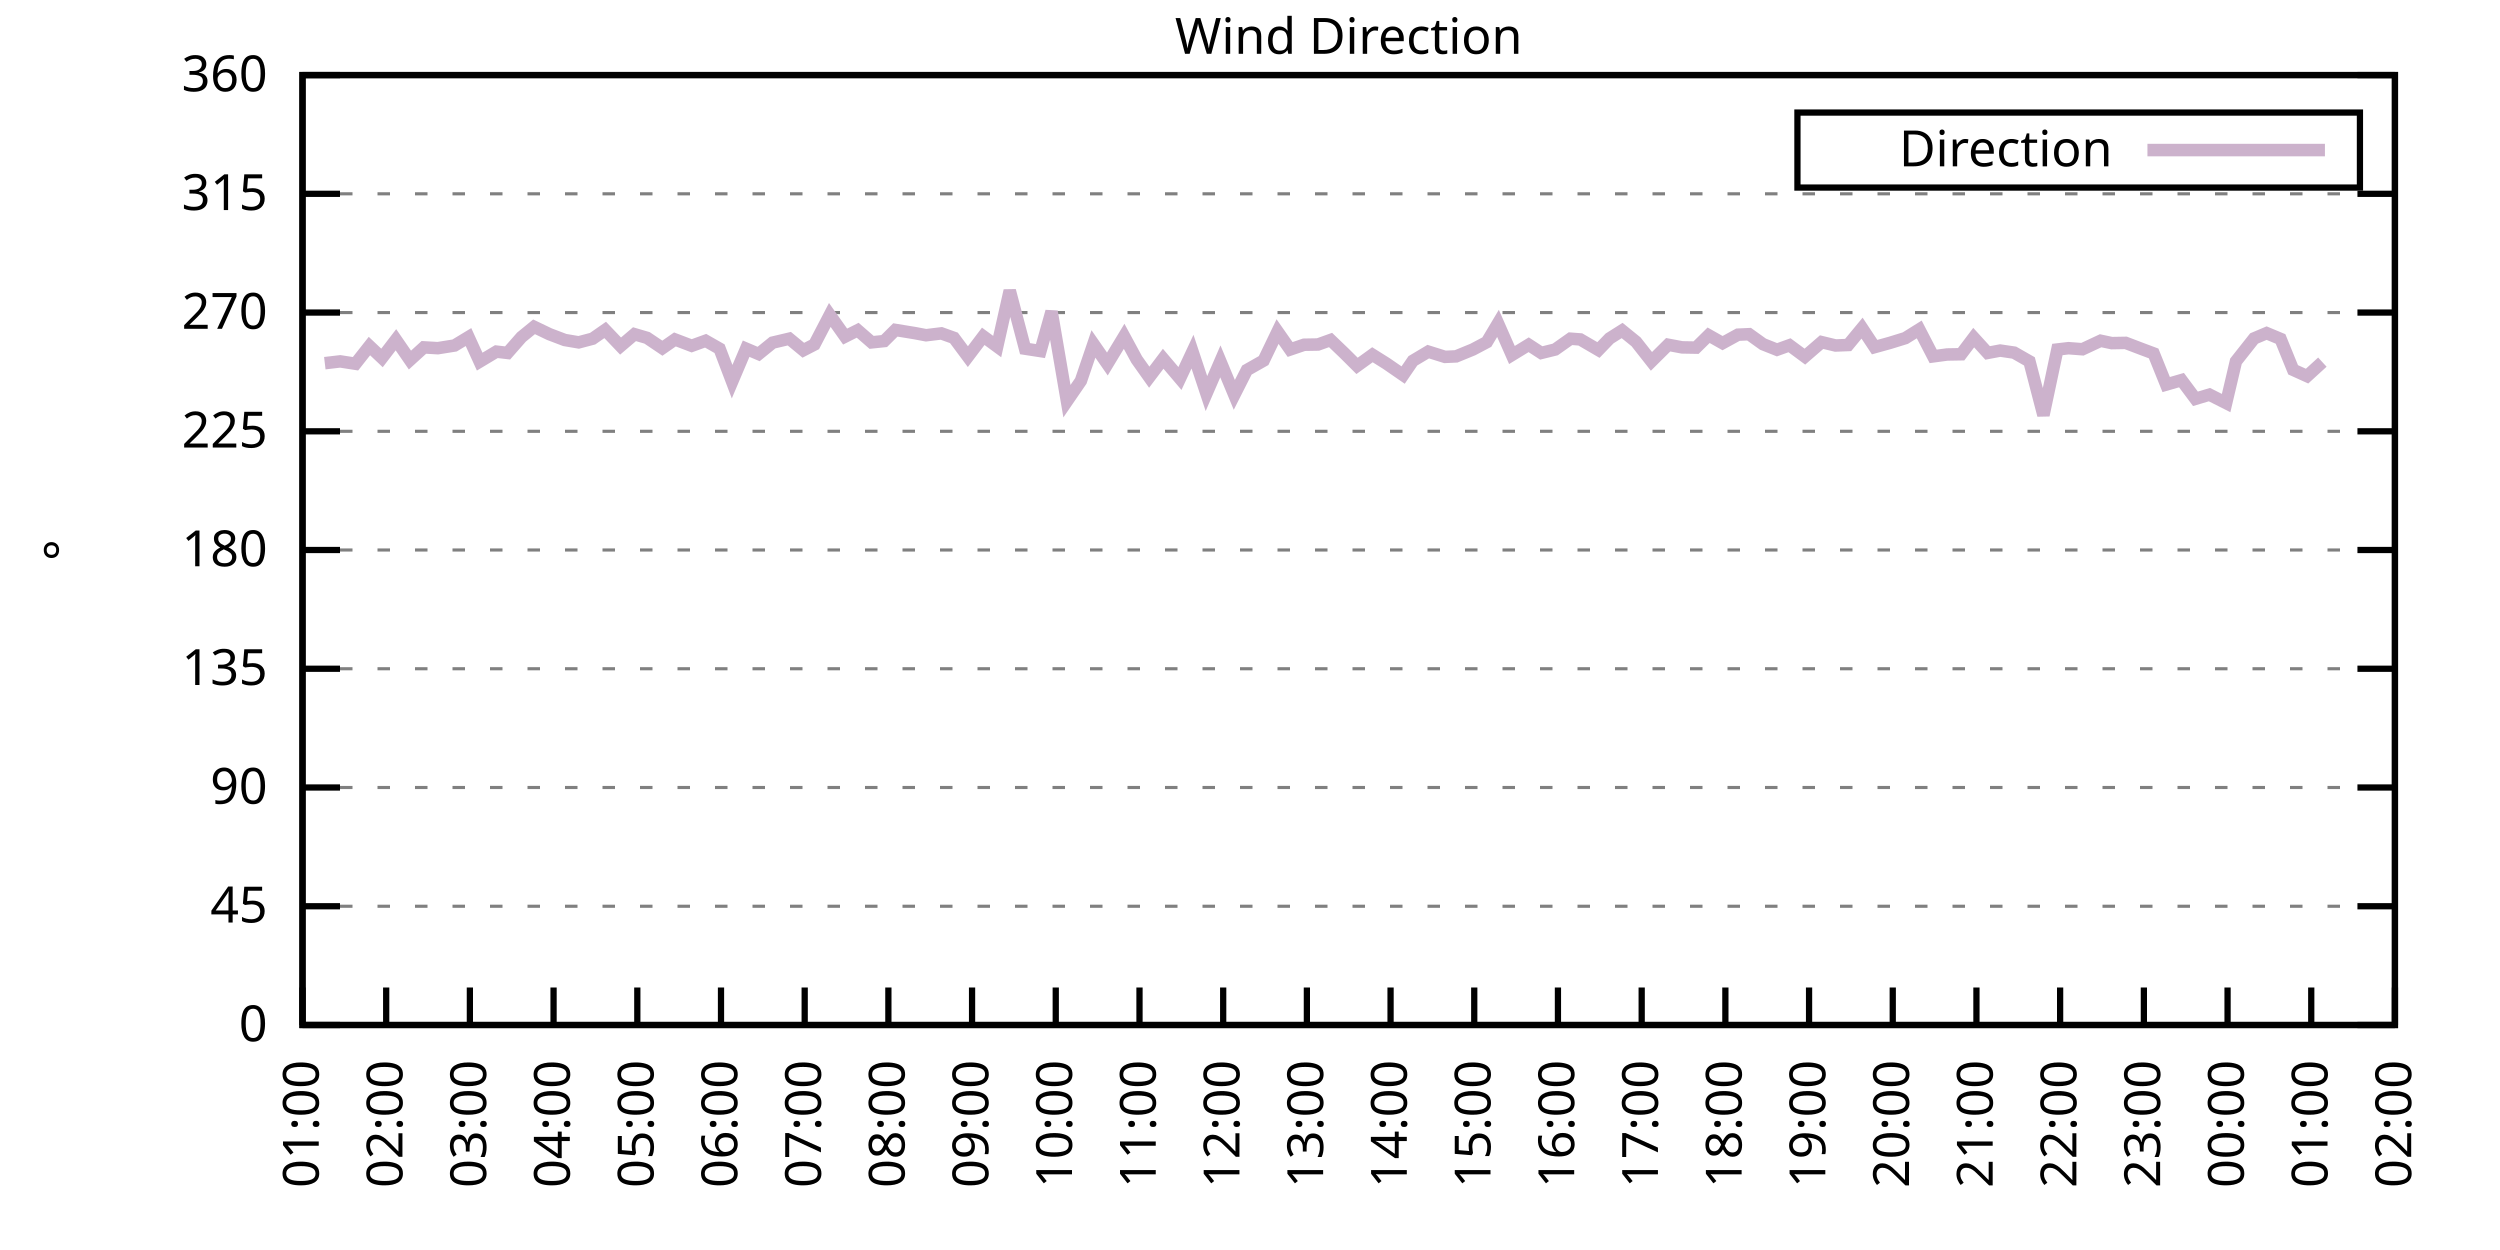
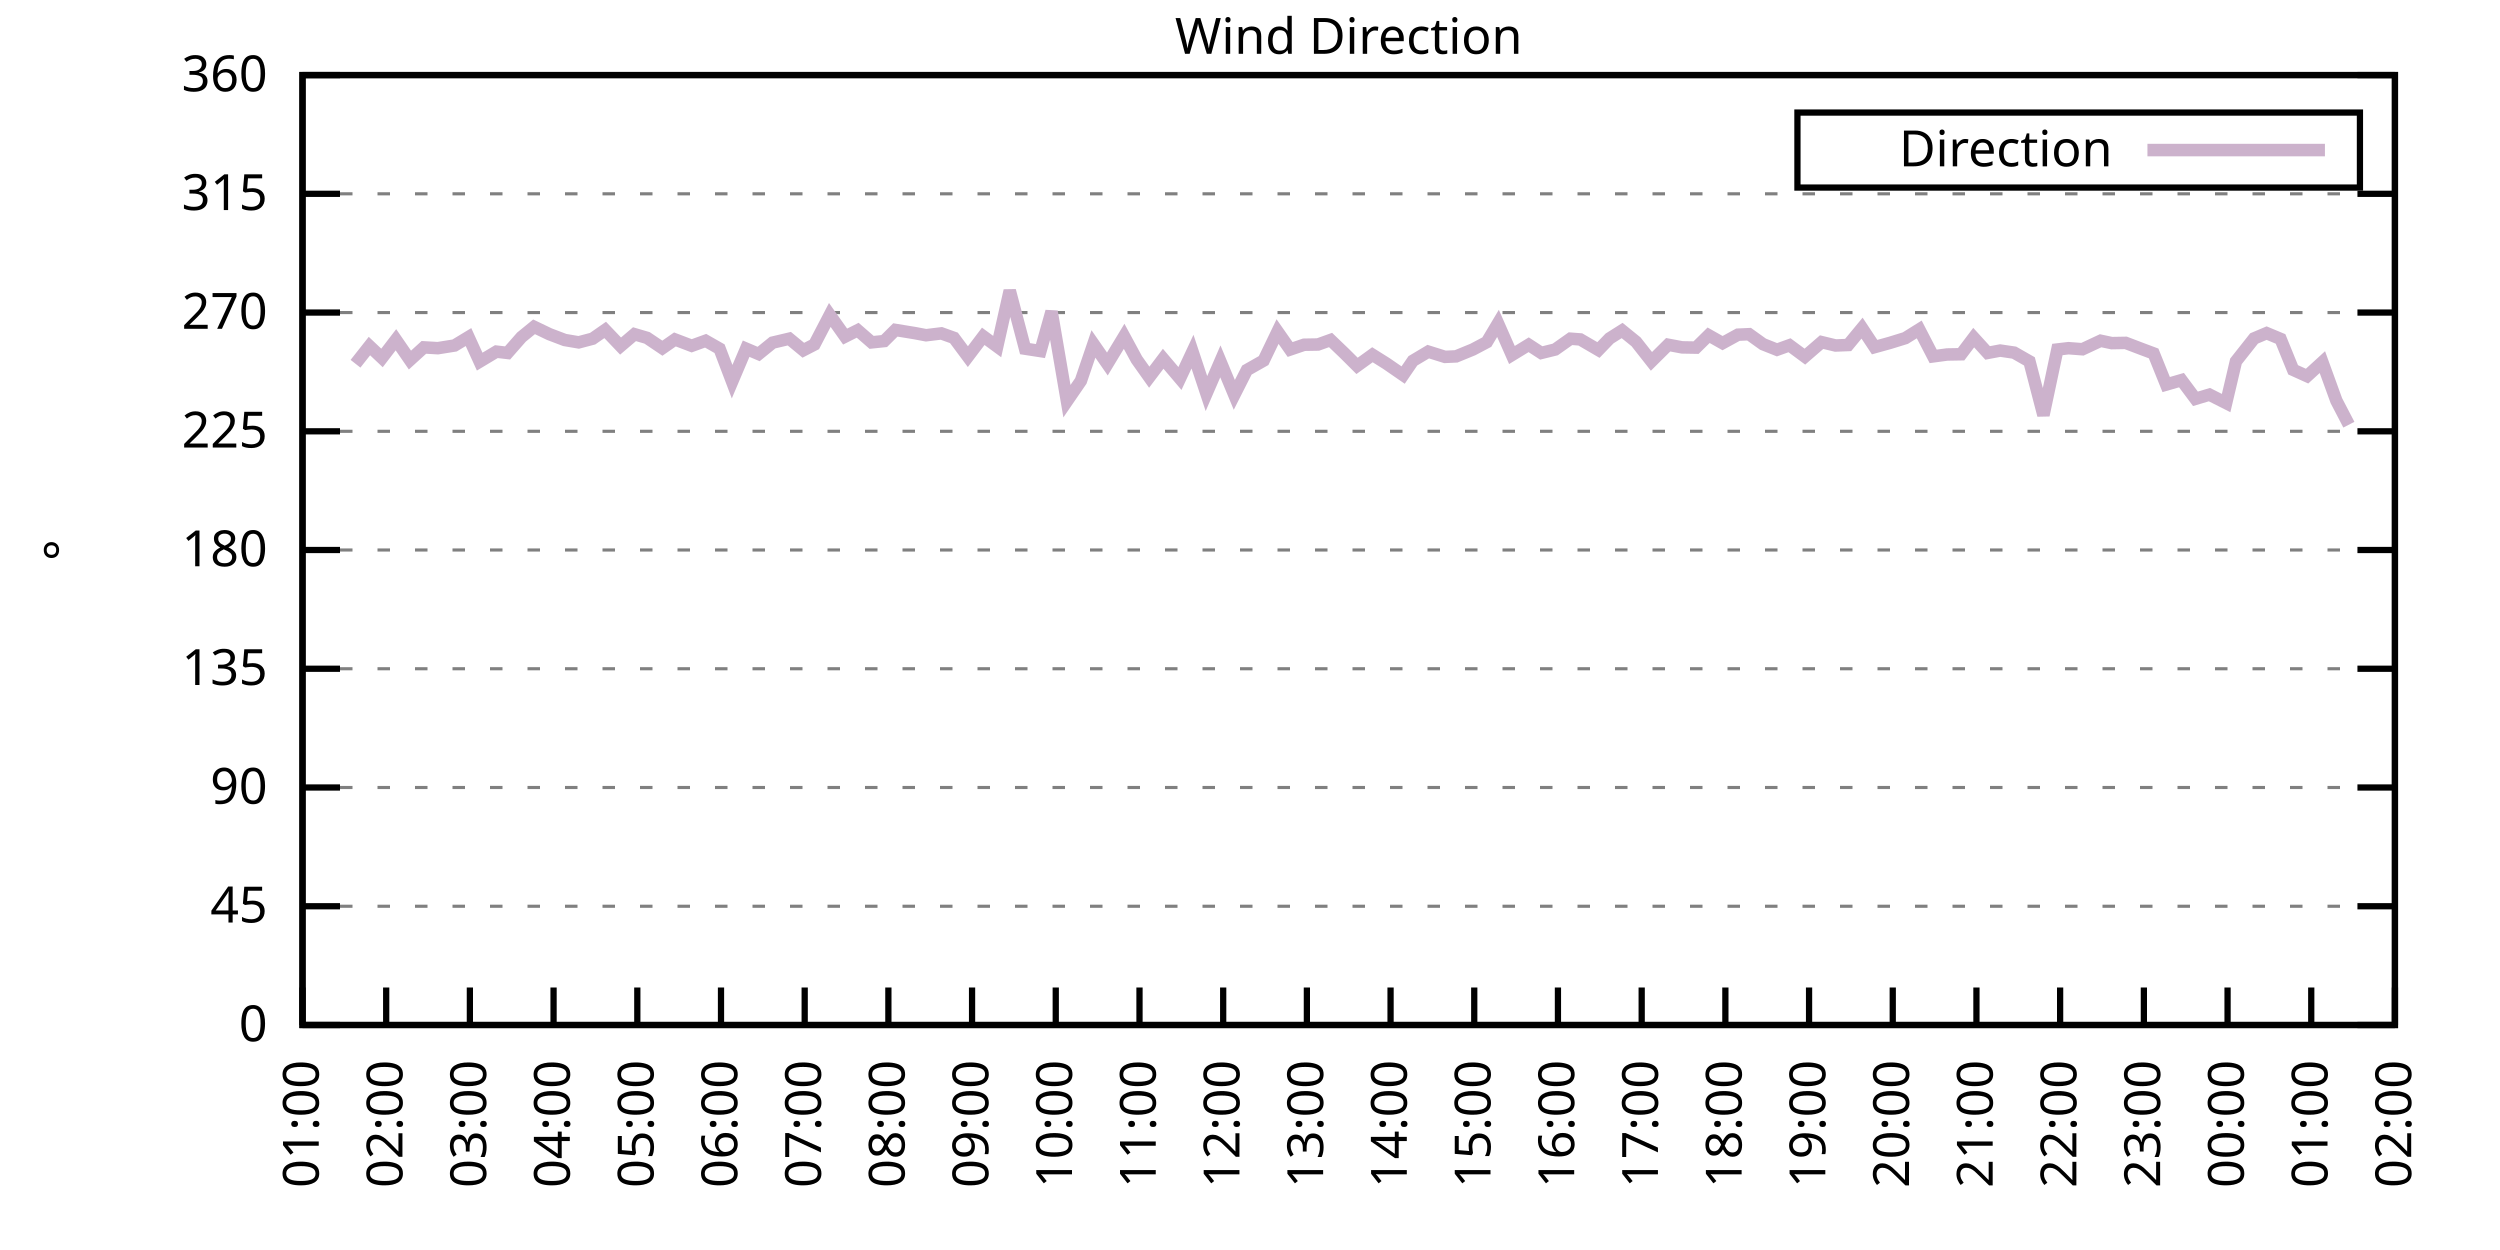
<svg xmlns="http://www.w3.org/2000/svg" xmlns:xlink="http://www.w3.org/1999/xlink" width="400" height="200" viewBox="0 0 400 200">
  <g id="gnuplot_canvas">
    <rect x="0" y="0" width="400" height="200" fill="none" />
    <defs>
      <circle id="gpDot" r="0.5" stroke-width="0.5" stroke="currentColor" />
      <path id="gpPt0" stroke-width="0.333" stroke="currentColor" d="M-1,0 h2 M0,-1 v2" />
      <path id="gpPt1" stroke-width="0.333" stroke="currentColor" d="M-1,-1 L1,1 M1,-1 L-1,1" />
      <path id="gpPt2" stroke-width="0.333" stroke="currentColor" d="M-1,0 L1,0 M0,-1 L0,1 M-1,-1 L1,1 M-1,1 L1,-1" />
      <rect id="gpPt3" stroke-width="0.333" stroke="currentColor" x="-1" y="-1" width="2" height="2" />
      <rect id="gpPt4" stroke-width="0.333" stroke="currentColor" fill="currentColor" x="-1" y="-1" width="2" height="2" />
      <circle id="gpPt5" stroke-width="0.333" stroke="currentColor" cx="0" cy="0" r="1" />
      <use xlink:href="#gpPt5" id="gpPt6" fill="currentColor" stroke="none" />
      <path id="gpPt7" stroke-width="0.333" stroke="currentColor" d="M0,-1.33 L-1.33,0.67 L1.33,0.67 z" />
      <use xlink:href="#gpPt7" id="gpPt8" fill="currentColor" stroke="none" />
      <use xlink:href="#gpPt7" id="gpPt9" stroke="currentColor" transform="rotate(180)" />
      <use xlink:href="#gpPt9" id="gpPt10" fill="currentColor" stroke="none" />
      <use xlink:href="#gpPt3" id="gpPt11" stroke="currentColor" transform="rotate(45)" />
      <use xlink:href="#gpPt11" id="gpPt12" fill="currentColor" stroke="none" />
      <path id="gpPt13" stroke-width="0.333" stroke="currentColor" d="M0,1.330 L1.265,0.411 L0.782,-1.067 L-0.782,-1.076 L-1.265,0.411 z" />
      <use xlink:href="#gpPt13" id="gpPt14" fill="currentColor" stroke="none" />
      <filter id="textbox" filterUnits="objectBoundingBox" x="0" y="0" height="1" width="1">
        <feFlood flood-color="white" flood-opacity="1" result="bgnd" />
        <feComposite in="SourceGraphic" in2="bgnd" operator="atop" />
      </filter>
      <filter id="greybox" filterUnits="objectBoundingBox" x="0" y="0" height="1" width="1">
        <feFlood flood-color="lightgrey" flood-opacity="1" result="grey" />
        <feComposite in="SourceGraphic" in2="grey" operator="atop" />
      </filter>
    </defs>
    <g fill="none" color="white" stroke="currentColor" stroke-width="1.00" stroke-linecap="butt" stroke-linejoin="miter">
</g>
    <g fill="none" color="black" stroke="currentColor" stroke-width="1.00" stroke-linecap="butt" stroke-linejoin="miter">
      <g stroke="none" shape-rendering="crispEdges">
        <polygon fill="rgb(255, 255, 255)" points="48.40,164.00 383.18,164.00 383.18,12.02 48.40,12.02 " />
      </g>
    </g>
    <g fill="none" color="black" stroke="currentColor" stroke-width="1.00" stroke-linecap="butt" stroke-linejoin="miter">
</g>
    <g fill="none" color="black" stroke="black" stroke-width="0.50" stroke-linecap="butt" stroke-linejoin="miter">
</g>
    <g fill="none" color="gray" stroke="currentColor" stroke-width="0.50" stroke-linecap="butt" stroke-linejoin="miter">
      <path stroke="gray" stroke-dasharray="2,4" class="gridline" d="M48.40,164.00 L383.19,164.00  " />
    </g>
    <g fill="none" color="gray" stroke="gray" stroke-width="1.00" stroke-linecap="butt" stroke-linejoin="miter">
</g>
    <g fill="none" color="black" stroke="currentColor" stroke-width="1.00" stroke-linecap="butt" stroke-linejoin="miter">
      <path stroke="black" d="M48.40,164.00 L54.40,164.00 M383.19,164.00 L377.19,164.00  " />
      <g transform="translate(42.80,166.60)" stroke="none" fill="black" font-family="Sans" font-size="8.00" text-anchor="end">
        <text>
          <tspan font-family="Sans"> 0</tspan>
        </text>
      </g>
    </g>
    <g fill="none" color="black" stroke="currentColor" stroke-width="1.00" stroke-linecap="butt" stroke-linejoin="miter">
</g>
    <g fill="none" color="black" stroke="black" stroke-width="0.50" stroke-linecap="butt" stroke-linejoin="miter">
</g>
    <g fill="none" color="gray" stroke="currentColor" stroke-width="0.50" stroke-linecap="butt" stroke-linejoin="miter">
      <path stroke="gray" stroke-dasharray="2,4" class="gridline" d="M48.40,145.00 L383.19,145.00  " />
    </g>
    <g fill="none" color="gray" stroke="gray" stroke-width="1.00" stroke-linecap="butt" stroke-linejoin="miter">
</g>
    <g fill="none" color="black" stroke="currentColor" stroke-width="1.00" stroke-linecap="butt" stroke-linejoin="miter">
      <path stroke="black" d="M48.40,145.00 L54.40,145.00 M383.19,145.00 L377.19,145.00  " />
      <g transform="translate(42.80,147.60)" stroke="none" fill="black" font-family="Sans" font-size="8.00" text-anchor="end">
        <text>
          <tspan font-family="Sans"> 45</tspan>
        </text>
      </g>
    </g>
    <g fill="none" color="black" stroke="currentColor" stroke-width="1.00" stroke-linecap="butt" stroke-linejoin="miter">
</g>
    <g fill="none" color="black" stroke="black" stroke-width="0.50" stroke-linecap="butt" stroke-linejoin="miter">
</g>
    <g fill="none" color="gray" stroke="currentColor" stroke-width="0.50" stroke-linecap="butt" stroke-linejoin="miter">
      <path stroke="gray" stroke-dasharray="2,4" class="gridline" d="M48.40,126.00 L383.19,126.00  " />
    </g>
    <g fill="none" color="gray" stroke="gray" stroke-width="1.00" stroke-linecap="butt" stroke-linejoin="miter">
</g>
    <g fill="none" color="black" stroke="currentColor" stroke-width="1.00" stroke-linecap="butt" stroke-linejoin="miter">
      <path stroke="black" d="M48.40,126.00 L54.40,126.00 M383.19,126.00 L377.19,126.00  " />
      <g transform="translate(42.80,128.60)" stroke="none" fill="black" font-family="Sans" font-size="8.00" text-anchor="end">
        <text>
          <tspan font-family="Sans"> 90</tspan>
        </text>
      </g>
    </g>
    <g fill="none" color="black" stroke="currentColor" stroke-width="1.00" stroke-linecap="butt" stroke-linejoin="miter">
</g>
    <g fill="none" color="black" stroke="black" stroke-width="0.50" stroke-linecap="butt" stroke-linejoin="miter">
</g>
    <g fill="none" color="gray" stroke="currentColor" stroke-width="0.50" stroke-linecap="butt" stroke-linejoin="miter">
      <path stroke="gray" stroke-dasharray="2,4" class="gridline" d="M48.40,107.00 L383.19,107.00  " />
    </g>
    <g fill="none" color="gray" stroke="gray" stroke-width="1.00" stroke-linecap="butt" stroke-linejoin="miter">
</g>
    <g fill="none" color="black" stroke="currentColor" stroke-width="1.00" stroke-linecap="butt" stroke-linejoin="miter">
      <path stroke="black" d="M48.40,107.00 L54.40,107.00 M383.19,107.00 L377.19,107.00  " />
      <g transform="translate(42.80,109.60)" stroke="none" fill="black" font-family="Sans" font-size="8.00" text-anchor="end">
        <text>
          <tspan font-family="Sans"> 135</tspan>
        </text>
      </g>
    </g>
    <g fill="none" color="black" stroke="currentColor" stroke-width="1.00" stroke-linecap="butt" stroke-linejoin="miter">
</g>
    <g fill="none" color="black" stroke="black" stroke-width="0.50" stroke-linecap="butt" stroke-linejoin="miter">
</g>
    <g fill="none" color="gray" stroke="currentColor" stroke-width="0.50" stroke-linecap="butt" stroke-linejoin="miter">
      <path stroke="gray" stroke-dasharray="2,4" class="gridline" d="M48.40,88.00 L383.19,88.00  " />
    </g>
    <g fill="none" color="gray" stroke="gray" stroke-width="1.00" stroke-linecap="butt" stroke-linejoin="miter">
</g>
    <g fill="none" color="black" stroke="currentColor" stroke-width="1.00" stroke-linecap="butt" stroke-linejoin="miter">
      <path stroke="black" d="M48.40,88.00 L54.40,88.00 M383.19,88.00 L377.19,88.00  " />
      <g transform="translate(42.80,90.60)" stroke="none" fill="black" font-family="Sans" font-size="8.00" text-anchor="end">
        <text>
          <tspan font-family="Sans"> 180</tspan>
        </text>
      </g>
    </g>
    <g fill="none" color="black" stroke="currentColor" stroke-width="1.00" stroke-linecap="butt" stroke-linejoin="miter">
</g>
    <g fill="none" color="black" stroke="black" stroke-width="0.50" stroke-linecap="butt" stroke-linejoin="miter">
</g>
    <g fill="none" color="gray" stroke="currentColor" stroke-width="0.50" stroke-linecap="butt" stroke-linejoin="miter">
      <path stroke="gray" stroke-dasharray="2,4" class="gridline" d="M48.40,69.01 L383.19,69.01  " />
    </g>
    <g fill="none" color="gray" stroke="gray" stroke-width="1.00" stroke-linecap="butt" stroke-linejoin="miter">
</g>
    <g fill="none" color="black" stroke="currentColor" stroke-width="1.00" stroke-linecap="butt" stroke-linejoin="miter">
      <path stroke="black" d="M48.40,69.01 L54.40,69.01 M383.19,69.01 L377.19,69.01  " />
      <g transform="translate(42.80,71.61)" stroke="none" fill="black" font-family="Sans" font-size="8.00" text-anchor="end">
        <text>
          <tspan font-family="Sans"> 225</tspan>
        </text>
      </g>
    </g>
    <g fill="none" color="black" stroke="currentColor" stroke-width="1.00" stroke-linecap="butt" stroke-linejoin="miter">
</g>
    <g fill="none" color="black" stroke="black" stroke-width="0.50" stroke-linecap="butt" stroke-linejoin="miter">
</g>
    <g fill="none" color="gray" stroke="currentColor" stroke-width="0.50" stroke-linecap="butt" stroke-linejoin="miter">
      <path stroke="gray" stroke-dasharray="2,4" class="gridline" d="M48.40,50.01 L383.19,50.01  " />
    </g>
    <g fill="none" color="gray" stroke="gray" stroke-width="1.00" stroke-linecap="butt" stroke-linejoin="miter">
</g>
    <g fill="none" color="black" stroke="currentColor" stroke-width="1.00" stroke-linecap="butt" stroke-linejoin="miter">
      <path stroke="black" d="M48.40,50.01 L54.40,50.01 M383.19,50.01 L377.19,50.01  " />
      <g transform="translate(42.80,52.61)" stroke="none" fill="black" font-family="Sans" font-size="8.00" text-anchor="end">
        <text>
          <tspan font-family="Sans"> 270</tspan>
        </text>
      </g>
    </g>
    <g fill="none" color="black" stroke="currentColor" stroke-width="1.00" stroke-linecap="butt" stroke-linejoin="miter">
</g>
    <g fill="none" color="black" stroke="black" stroke-width="0.50" stroke-linecap="butt" stroke-linejoin="miter">
</g>
    <g fill="none" color="gray" stroke="currentColor" stroke-width="0.50" stroke-linecap="butt" stroke-linejoin="miter">
      <path stroke="gray" stroke-dasharray="2,4" class="gridline" d="M48.40,31.01 L383.19,31.01  " />
    </g>
    <g fill="none" color="gray" stroke="gray" stroke-width="1.00" stroke-linecap="butt" stroke-linejoin="miter">
</g>
    <g fill="none" color="black" stroke="currentColor" stroke-width="1.00" stroke-linecap="butt" stroke-linejoin="miter">
      <path stroke="black" d="M48.40,31.01 L54.40,31.01 M383.19,31.01 L377.19,31.01  " />
      <g transform="translate(42.80,33.61)" stroke="none" fill="black" font-family="Sans" font-size="8.00" text-anchor="end">
        <text>
          <tspan font-family="Sans"> 315</tspan>
        </text>
      </g>
    </g>
    <g fill="none" color="black" stroke="currentColor" stroke-width="1.00" stroke-linecap="butt" stroke-linejoin="miter">
</g>
    <g fill="none" color="black" stroke="black" stroke-width="0.50" stroke-linecap="butt" stroke-linejoin="miter">
</g>
    <g fill="none" color="gray" stroke="currentColor" stroke-width="0.50" stroke-linecap="butt" stroke-linejoin="miter">
      <path stroke="gray" stroke-dasharray="2,4" class="gridline" d="M48.40,12.01 L383.19,12.01  " />
    </g>
    <g fill="none" color="gray" stroke="gray" stroke-width="1.00" stroke-linecap="butt" stroke-linejoin="miter">
</g>
    <g fill="none" color="black" stroke="currentColor" stroke-width="1.00" stroke-linecap="butt" stroke-linejoin="miter">
      <path stroke="black" d="M48.40,12.01 L54.40,12.01 M383.19,12.01 L377.19,12.01  " />
      <g transform="translate(42.80,14.61)" stroke="none" fill="black" font-family="Sans" font-size="8.00" text-anchor="end">
        <text>
          <tspan font-family="Sans"> 360</tspan>
        </text>
      </g>
    </g>
    <g fill="none" color="black" stroke="currentColor" stroke-width="1.00" stroke-linecap="butt" stroke-linejoin="miter">
      <path stroke="black" d="M48.40,164.00 L48.40,158.00  " />
      <g transform="translate(51.00,169.60) rotate(270.00)" stroke="none" fill="black" font-family="Sans" font-size="8.00" text-anchor="end">
        <text>
          <tspan font-family="Sans">01:00</tspan>
        </text>
      </g>
    </g>
    <g fill="none" color="black" stroke="currentColor" stroke-width="1.00" stroke-linecap="butt" stroke-linejoin="miter">
      <path stroke="black" d="M61.79,164.00 L61.79,158.00  " />
      <g transform="translate(64.39,169.60) rotate(270.00)" stroke="none" fill="black" font-family="Sans" font-size="8.00" text-anchor="end">
        <text>
          <tspan font-family="Sans">02:00</tspan>
        </text>
      </g>
    </g>
    <g fill="none" color="black" stroke="currentColor" stroke-width="1.00" stroke-linecap="butt" stroke-linejoin="miter">
      <path stroke="black" d="M75.18,164.00 L75.18,158.00  " />
      <g transform="translate(77.78,169.60) rotate(270.00)" stroke="none" fill="black" font-family="Sans" font-size="8.00" text-anchor="end">
        <text>
          <tspan font-family="Sans">03:00</tspan>
        </text>
      </g>
    </g>
    <g fill="none" color="black" stroke="currentColor" stroke-width="1.00" stroke-linecap="butt" stroke-linejoin="miter">
      <path stroke="black" d="M88.57,164.00 L88.57,158.00  " />
      <g transform="translate(91.17,169.60) rotate(270.00)" stroke="none" fill="black" font-family="Sans" font-size="8.00" text-anchor="end">
        <text>
          <tspan font-family="Sans">04:00</tspan>
        </text>
      </g>
    </g>
    <g fill="none" color="black" stroke="currentColor" stroke-width="1.00" stroke-linecap="butt" stroke-linejoin="miter">
      <path stroke="black" d="M101.97,164.00 L101.97,158.00  " />
      <g transform="translate(104.57,169.60) rotate(270.00)" stroke="none" fill="black" font-family="Sans" font-size="8.00" text-anchor="end">
        <text>
          <tspan font-family="Sans">05:00</tspan>
        </text>
      </g>
    </g>
    <g fill="none" color="black" stroke="currentColor" stroke-width="1.00" stroke-linecap="butt" stroke-linejoin="miter">
      <path stroke="black" d="M115.36,164.00 L115.36,158.00  " />
      <g transform="translate(117.96,169.60) rotate(270.00)" stroke="none" fill="black" font-family="Sans" font-size="8.00" text-anchor="end">
        <text>
          <tspan font-family="Sans">06:00</tspan>
        </text>
      </g>
    </g>
    <g fill="none" color="black" stroke="currentColor" stroke-width="1.00" stroke-linecap="butt" stroke-linejoin="miter">
      <path stroke="black" d="M128.75,164.00 L128.75,158.00  " />
      <g transform="translate(131.35,169.60) rotate(270.00)" stroke="none" fill="black" font-family="Sans" font-size="8.00" text-anchor="end">
        <text>
          <tspan font-family="Sans">07:00</tspan>
        </text>
      </g>
    </g>
    <g fill="none" color="black" stroke="currentColor" stroke-width="1.00" stroke-linecap="butt" stroke-linejoin="miter">
      <path stroke="black" d="M142.14,164.00 L142.14,158.00  " />
      <g transform="translate(144.74,169.60) rotate(270.00)" stroke="none" fill="black" font-family="Sans" font-size="8.00" text-anchor="end">
        <text>
          <tspan font-family="Sans">08:00</tspan>
        </text>
      </g>
    </g>
    <g fill="none" color="black" stroke="currentColor" stroke-width="1.00" stroke-linecap="butt" stroke-linejoin="miter">
      <path stroke="black" d="M155.53,164.00 L155.53,158.00  " />
      <g transform="translate(158.13,169.60) rotate(270.00)" stroke="none" fill="black" font-family="Sans" font-size="8.00" text-anchor="end">
        <text>
          <tspan font-family="Sans">09:00</tspan>
        </text>
      </g>
    </g>
    <g fill="none" color="black" stroke="currentColor" stroke-width="1.00" stroke-linecap="butt" stroke-linejoin="miter">
      <path stroke="black" d="M168.92,164.00 L168.92,158.00  " />
      <g transform="translate(171.52,169.60) rotate(270.00)" stroke="none" fill="black" font-family="Sans" font-size="8.00" text-anchor="end">
        <text>
          <tspan font-family="Sans">10:00</tspan>
        </text>
      </g>
    </g>
    <g fill="none" color="black" stroke="currentColor" stroke-width="1.00" stroke-linecap="butt" stroke-linejoin="miter">
      <path stroke="black" d="M182.32,164.00 L182.32,158.00  " />
      <g transform="translate(184.92,169.60) rotate(270.00)" stroke="none" fill="black" font-family="Sans" font-size="8.00" text-anchor="end">
        <text>
          <tspan font-family="Sans">11:00</tspan>
        </text>
      </g>
    </g>
    <g fill="none" color="black" stroke="currentColor" stroke-width="1.00" stroke-linecap="butt" stroke-linejoin="miter">
      <path stroke="black" d="M195.71,164.00 L195.71,158.00  " />
      <g transform="translate(198.31,169.60) rotate(270.00)" stroke="none" fill="black" font-family="Sans" font-size="8.00" text-anchor="end">
        <text>
          <tspan font-family="Sans">12:00</tspan>
        </text>
      </g>
    </g>
    <g fill="none" color="black" stroke="currentColor" stroke-width="1.00" stroke-linecap="butt" stroke-linejoin="miter">
      <path stroke="black" d="M209.10,164.00 L209.10,158.00  " />
      <g transform="translate(211.70,169.60) rotate(270.00)" stroke="none" fill="black" font-family="Sans" font-size="8.00" text-anchor="end">
        <text>
          <tspan font-family="Sans">13:00</tspan>
        </text>
      </g>
    </g>
    <g fill="none" color="black" stroke="currentColor" stroke-width="1.00" stroke-linecap="butt" stroke-linejoin="miter">
      <path stroke="black" d="M222.49,164.00 L222.49,158.00  " />
      <g transform="translate(225.09,169.60) rotate(270.00)" stroke="none" fill="black" font-family="Sans" font-size="8.00" text-anchor="end">
        <text>
          <tspan font-family="Sans">14:00</tspan>
        </text>
      </g>
    </g>
    <g fill="none" color="black" stroke="currentColor" stroke-width="1.00" stroke-linecap="butt" stroke-linejoin="miter">
      <path stroke="black" d="M235.88,164.00 L235.88,158.00  " />
      <g transform="translate(238.48,169.60) rotate(270.00)" stroke="none" fill="black" font-family="Sans" font-size="8.00" text-anchor="end">
        <text>
          <tspan font-family="Sans">15:00</tspan>
        </text>
      </g>
    </g>
    <g fill="none" color="black" stroke="currentColor" stroke-width="1.00" stroke-linecap="butt" stroke-linejoin="miter">
      <path stroke="black" d="M249.27,164.00 L249.27,158.00  " />
      <g transform="translate(251.87,169.60) rotate(270.00)" stroke="none" fill="black" font-family="Sans" font-size="8.00" text-anchor="end">
        <text>
          <tspan font-family="Sans">16:00</tspan>
        </text>
      </g>
    </g>
    <g fill="none" color="black" stroke="currentColor" stroke-width="1.00" stroke-linecap="butt" stroke-linejoin="miter">
      <path stroke="black" d="M262.67,164.00 L262.67,158.00  " />
      <g transform="translate(265.27,169.60) rotate(270.00)" stroke="none" fill="black" font-family="Sans" font-size="8.00" text-anchor="end">
        <text>
          <tspan font-family="Sans">17:00</tspan>
        </text>
      </g>
    </g>
    <g fill="none" color="black" stroke="currentColor" stroke-width="1.00" stroke-linecap="butt" stroke-linejoin="miter">
      <path stroke="black" d="M276.06,164.00 L276.06,158.00  " />
      <g transform="translate(278.66,169.60) rotate(270.00)" stroke="none" fill="black" font-family="Sans" font-size="8.00" text-anchor="end">
        <text>
          <tspan font-family="Sans">18:00</tspan>
        </text>
      </g>
    </g>
    <g fill="none" color="black" stroke="currentColor" stroke-width="1.00" stroke-linecap="butt" stroke-linejoin="miter">
      <path stroke="black" d="M289.45,164.00 L289.45,158.00  " />
      <g transform="translate(292.05,169.60) rotate(270.00)" stroke="none" fill="black" font-family="Sans" font-size="8.00" text-anchor="end">
        <text>
          <tspan font-family="Sans">19:00</tspan>
        </text>
      </g>
    </g>
    <g fill="none" color="black" stroke="currentColor" stroke-width="1.00" stroke-linecap="butt" stroke-linejoin="miter">
      <path stroke="black" d="M302.84,164.00 L302.84,158.00  " />
      <g transform="translate(305.44,169.60) rotate(270.00)" stroke="none" fill="black" font-family="Sans" font-size="8.00" text-anchor="end">
        <text>
          <tspan font-family="Sans">20:00</tspan>
        </text>
      </g>
    </g>
    <g fill="none" color="black" stroke="currentColor" stroke-width="1.00" stroke-linecap="butt" stroke-linejoin="miter">
      <path stroke="black" d="M316.23,164.00 L316.23,158.00  " />
      <g transform="translate(318.83,169.60) rotate(270.00)" stroke="none" fill="black" font-family="Sans" font-size="8.00" text-anchor="end">
        <text>
          <tspan font-family="Sans">21:00</tspan>
        </text>
      </g>
    </g>
    <g fill="none" color="black" stroke="currentColor" stroke-width="1.00" stroke-linecap="butt" stroke-linejoin="miter">
      <path stroke="black" d="M329.62,164.00 L329.62,158.00  " />
      <g transform="translate(332.22,169.60) rotate(270.00)" stroke="none" fill="black" font-family="Sans" font-size="8.00" text-anchor="end">
        <text>
          <tspan font-family="Sans">22:00</tspan>
        </text>
      </g>
    </g>
    <g fill="none" color="black" stroke="currentColor" stroke-width="1.00" stroke-linecap="butt" stroke-linejoin="miter">
      <path stroke="black" d="M343.02,164.00 L343.02,158.00  " />
      <g transform="translate(345.62,169.60) rotate(270.00)" stroke="none" fill="black" font-family="Sans" font-size="8.00" text-anchor="end">
        <text>
          <tspan font-family="Sans">23:00</tspan>
        </text>
      </g>
    </g>
    <g fill="none" color="black" stroke="currentColor" stroke-width="1.00" stroke-linecap="butt" stroke-linejoin="miter">
      <path stroke="black" d="M356.41,164.00 L356.41,158.00  " />
      <g transform="translate(359.01,169.60) rotate(270.00)" stroke="none" fill="black" font-family="Sans" font-size="8.00" text-anchor="end">
        <text>
          <tspan font-family="Sans">00:00</tspan>
        </text>
      </g>
    </g>
    <g fill="none" color="black" stroke="currentColor" stroke-width="1.00" stroke-linecap="butt" stroke-linejoin="miter">
      <path stroke="black" d="M369.80,164.00 L369.80,158.00  " />
      <g transform="translate(372.40,169.60) rotate(270.00)" stroke="none" fill="black" font-family="Sans" font-size="8.00" text-anchor="end">
        <text>
          <tspan font-family="Sans">01:00</tspan>
        </text>
      </g>
    </g>
    <g fill="none" color="black" stroke="currentColor" stroke-width="1.00" stroke-linecap="butt" stroke-linejoin="miter">
      <path stroke="black" d="M383.19,164.00 L383.19,158.00  " />
      <g transform="translate(385.79,169.60) rotate(270.00)" stroke="none" fill="black" font-family="Sans" font-size="8.00" text-anchor="end">
        <text>
          <tspan font-family="Sans">02:00</tspan>
        </text>
      </g>
    </g>
    <g fill="none" color="black" stroke="currentColor" stroke-width="1.00" stroke-linecap="butt" stroke-linejoin="miter">
</g>
    <g fill="none" color="black" stroke="currentColor" stroke-width="1.00" stroke-linecap="butt" stroke-linejoin="miter">
      <path stroke="black" d="M48.40,12.01 L48.40,164.00 L383.19,164.00 L383.19,12.01 L48.40,12.01 Z  " />
    </g>
    <g fill="none" color="black" stroke="currentColor" stroke-width="1.00" stroke-linecap="butt" stroke-linejoin="miter">
</g>
    <g fill="none" color="black" stroke="currentColor" stroke-width="1.00" stroke-linecap="butt" stroke-linejoin="miter">
      <path stroke="black" d="M287.59,30.01 L287.59,18.01 L377.59,18.01 L377.59,30.01 L287.59,30.01 Z  " />
    </g>
    <g id="Wind_direction_plot_1">
      <g fill="none" color="white" stroke="black" stroke-width="2.00" stroke-linecap="butt" stroke-linejoin="miter">
</g>
      <g fill="none" color="black" stroke="currentColor" stroke-width="2.00" stroke-linecap="butt" stroke-linejoin="miter">
        <g transform="translate(337.99,26.61)" stroke="none" fill="black" font-family="Sans" font-size="8.00" text-anchor="end">
          <text>
            <tspan font-family="Sans">Direction</tspan>
          </text>
        </g>
      </g>
      <g fill="none" color="black" stroke="currentColor" stroke-width="2.00" stroke-linecap="butt" stroke-linejoin="miter">
-         <path stroke="rgb(204, 178, 204)" d="M343.59,24.01 L371.99,24.01 M51.97,58.11 L54.43,57.82 L56.88,58.20 L59.11,55.37 L61.12,57.27 L63.35,54.36   L65.59,57.61 L67.82,55.58 L70.05,55.71 L72.73,55.28 L74.96,53.93 L76.75,57.86 L79.42,56.26 L81.21,56.47   L83.44,53.93 L85.45,52.29 L87.91,53.47 L90.36,54.40 L92.59,54.78 L94.82,54.19 L96.83,52.79 L99.29,55.37   L101.52,53.47 L103.53,54.06 L105.98,55.71 L107.99,54.31 L110.67,55.33 L112.90,54.52 L115.13,55.79 L117.14,61.07   L119.38,55.79 L121.38,56.64 L123.62,54.82 L126.29,54.19 L128.53,56.04 L130.31,55.12 L132.77,50.39 L135.22,53.85   L137.23,52.84 L139.46,54.78 L141.47,54.57 L143.26,52.79 L146.38,53.30 L148.17,53.64 L150.62,53.34 L152.63,54.06   L154.86,57.06 L157.32,53.81 L159.55,55.45 L161.56,46.50 L164.01,55.79 L166.47,56.17 L168.25,49.84 L170.71,64.19   L172.94,60.94 L174.95,55.03 L177.18,58.24 L179.86,53.81 L181.87,57.52 L183.88,60.35 L186.11,57.40 L188.79,60.56   L190.80,56.26 L193.03,62.97 L195.26,57.82 L197.49,63.18 L199.50,59.21 L202.18,57.69 L204.41,53.05 L206.42,55.92   L208.65,55.16 L210.88,55.12 L212.89,54.40 L215.13,56.55 L217.13,58.54 L219.59,56.76 L221.82,58.16 L224.50,60.01   L226.06,57.73 L228.52,56.26 L231.20,57.10 L232.98,57.02 L235.66,55.92 L237.89,54.74 L239.68,51.74 L241.91,56.80   L244.59,55.16 L246.60,56.47 L248.83,55.92 L251.28,54.19 L252.85,54.31 L255.75,56.00 L257.53,54.15 L259.54,52.88   L261.77,54.69 L264.23,57.82 L266.91,55.16 L269.14,55.58 L271.37,55.62 L273.38,53.64 L275.61,54.90 L278.07,53.55   L279.85,53.47 L282.08,55.07 L284.32,55.96 L286.32,55.24 L288.78,57.06 L291.46,54.74 L293.69,55.28 L295.70,55.20   L297.93,52.50 L299.94,55.54 L302.39,54.86 L304.85,54.10 L307.08,52.71 L309.31,57.02 L311.54,56.72 L313.78,56.68   L315.79,54.02 L318.02,56.47 L320.03,56.09 L322.26,56.42 L324.71,57.82 L326.95,66.43 L329.18,55.92 L330.96,55.71   L333.19,55.88 L336.10,54.52 L337.88,54.90 L340.11,54.86 L342.79,55.88 L344.58,56.55 L346.59,61.53 L349.04,60.82   L351.27,63.81 L353.51,63.14 L356.18,64.49 L357.75,57.82 L360.65,54.15 L362.66,53.30 L364.89,54.23 L366.90,59.17   L369.13,60.18 L371.58,57.94  " />
+         <path stroke="rgb(204, 178, 204)" d="M343.59,24.01 L371.99,24.01 M56.88,58.20 L59.11,55.37 L61.12,57.27 L63.35,54.36 L65.59,57.61 L67.82,55.58   L70.05,55.71 L72.73,55.28 L74.96,53.93 L76.75,57.86 L79.42,56.26 L81.21,56.47 L83.44,53.93 L85.45,52.29   L87.91,53.47 L90.36,54.40 L92.59,54.78 L94.82,54.19 L96.83,52.79 L99.29,55.37 L101.52,53.47 L103.53,54.06   L105.98,55.71 L107.99,54.31 L110.67,55.33 L112.90,54.52 L115.13,55.79 L117.14,61.07 L119.38,55.79 L121.38,56.64   L123.62,54.82 L126.29,54.19 L128.53,56.04 L130.31,55.12 L132.77,50.39 L135.22,53.85 L137.23,52.84 L139.46,54.78   L141.47,54.57 L143.26,52.79 L146.38,53.30 L148.17,53.64 L150.62,53.34 L152.63,54.06 L154.86,57.06 L157.32,53.81   L159.55,55.45 L161.56,46.50 L164.01,55.79 L166.47,56.17 L168.25,49.84 L170.71,64.19 L172.94,60.94 L174.95,55.03   L177.18,58.24 L179.86,53.81 L181.87,57.52 L183.88,60.35 L186.11,57.40 L188.79,60.56 L190.80,56.26 L193.03,62.97   L195.26,57.82 L197.49,63.18 L199.50,59.21 L202.18,57.69 L204.41,53.05 L206.42,55.92 L208.65,55.16 L210.88,55.12   L212.89,54.40 L215.13,56.55 L217.13,58.54 L219.59,56.76 L221.82,58.16 L224.50,60.01 L226.06,57.73 L228.52,56.26   L231.20,57.10 L232.98,57.02 L235.66,55.92 L237.89,54.74 L239.68,51.74 L241.91,56.80 L244.59,55.16 L246.60,56.47   L248.83,55.92 L251.28,54.19 L252.85,54.31 L255.75,56.00 L257.53,54.15 L259.54,52.88 L261.77,54.69 L264.23,57.82   L266.91,55.16 L269.14,55.58 L271.37,55.62 L273.38,53.64 L275.61,54.90 L278.07,53.55 L279.85,53.47 L282.08,55.07   L284.32,55.96 L286.32,55.24 L288.78,57.06 L291.46,54.74 L293.69,55.28 L295.70,55.20 L297.93,52.50 L299.94,55.54   L302.39,54.86 L304.85,54.10 L307.08,52.71 L309.31,57.02 L311.54,56.72 L313.78,56.68 L315.79,54.02 L318.02,56.47   L320.03,56.09 L322.26,56.42 L324.71,57.82 L326.95,66.43 L329.18,55.92 L330.96,55.71 L333.19,55.88 L336.10,54.52   L337.88,54.90 L340.11,54.86 L342.79,55.88 L344.58,56.55 L346.59,61.53 L349.04,60.82 L351.27,63.81 L353.51,63.14   L356.18,64.49 L357.75,57.82 L360.65,54.15 L362.66,53.30 L364.89,54.23 L366.90,59.17 L369.13,60.18 L371.58,57.94   L373.82,64.11 L375.82,67.95  " />
      </g>
    </g>
    <g fill="none" color="black" stroke="currentColor" stroke-width="2.00" stroke-linecap="butt" stroke-linejoin="miter">
</g>
    <g fill="none" color="black" stroke="black" stroke-width="1.00" stroke-linecap="butt" stroke-linejoin="miter">
</g>
    <g fill="none" color="black" stroke="currentColor" stroke-width="1.00" stroke-linecap="butt" stroke-linejoin="miter">
      <path stroke="black" d="M48.40,12.01 L48.40,164.00 L383.19,164.00 L383.19,12.01 L48.40,12.01 Z  " />
      <g transform="translate(12.80,88.01) rotate(270.00)" stroke="none" fill="black" font-family="Sans" font-size="8.00" text-anchor="middle">
        <text>
          <tspan font-family="Sans">°</tspan>
        </text>
      </g>
    </g>
    <g fill="none" color="black" stroke="currentColor" stroke-width="1.00" stroke-linecap="butt" stroke-linejoin="miter">
</g>
    <g fill="none" color="black" stroke="currentColor" stroke-width="1.00" stroke-linecap="butt" stroke-linejoin="miter">
      <g transform="translate(215.79,8.61)" stroke="none" fill="black" font-family="Sans" font-size="8.00" text-anchor="middle">
        <text>
          <tspan font-family="Sans">Wind Direction</tspan>
        </text>
      </g>
    </g>
    <g fill="none" color="black" stroke="currentColor" stroke-width="1.00" stroke-linecap="butt" stroke-linejoin="miter">
</g>
  </g>
</svg>
